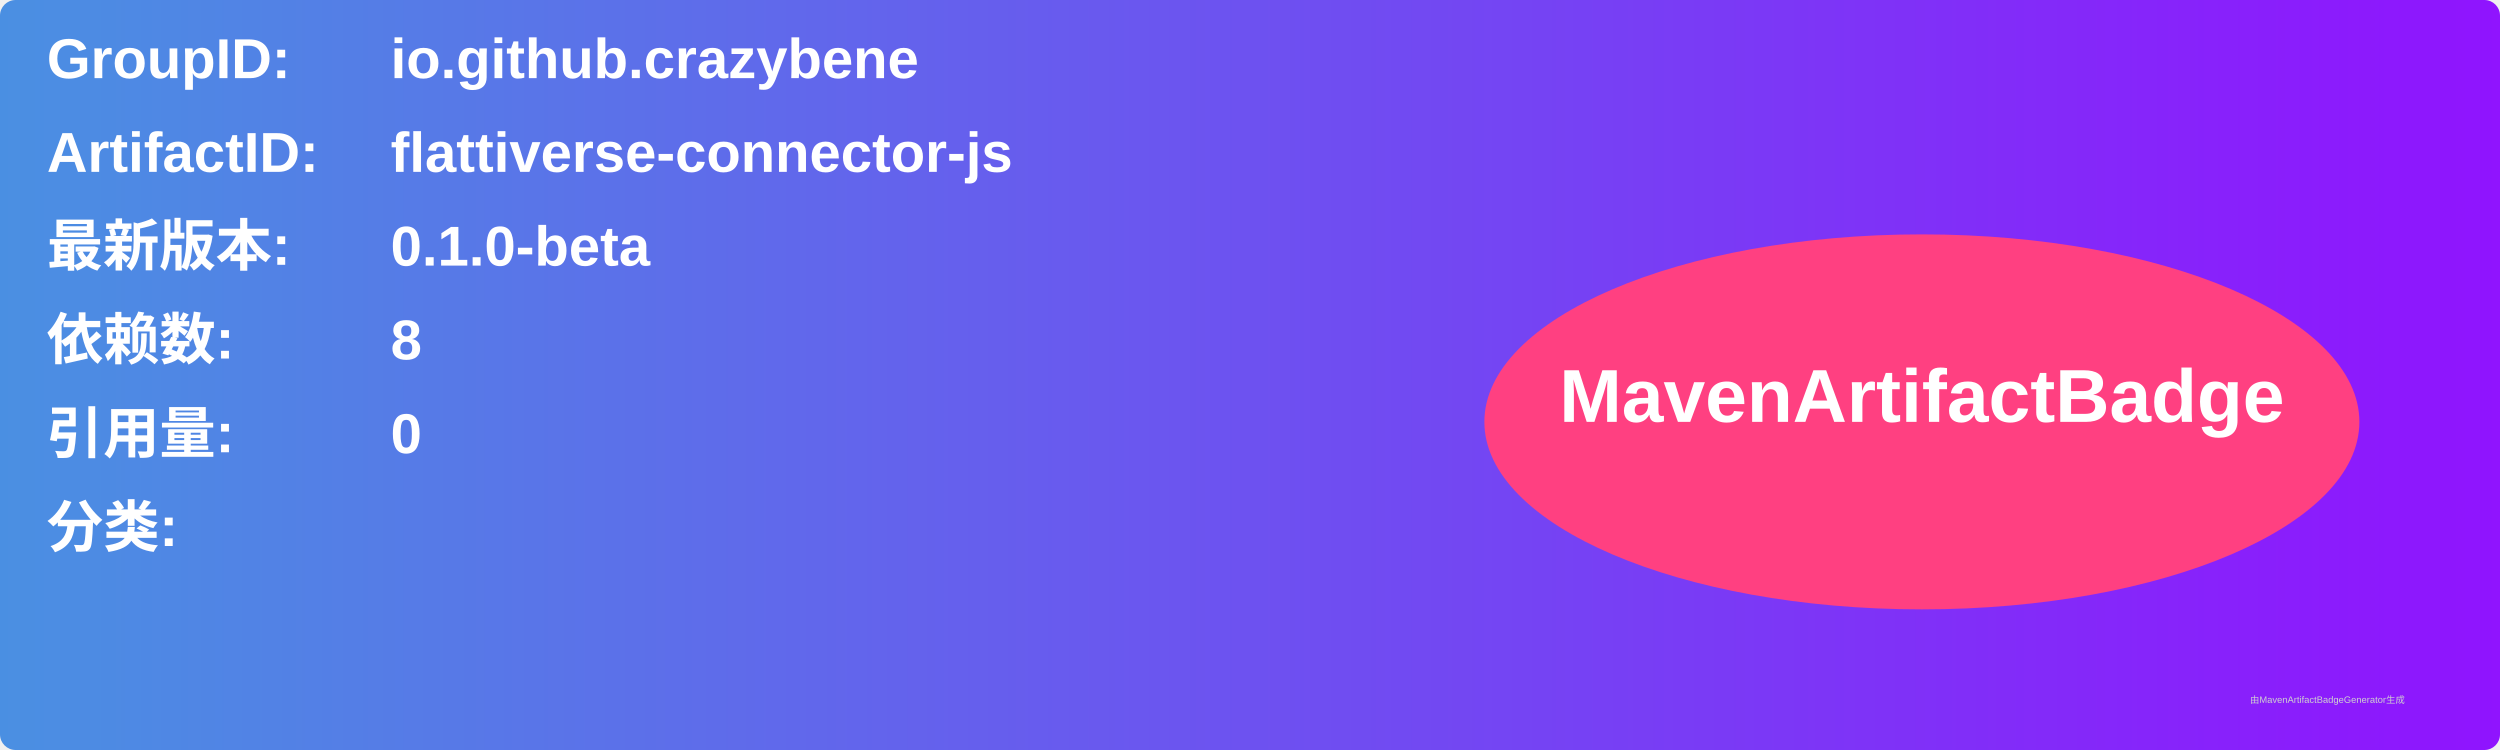
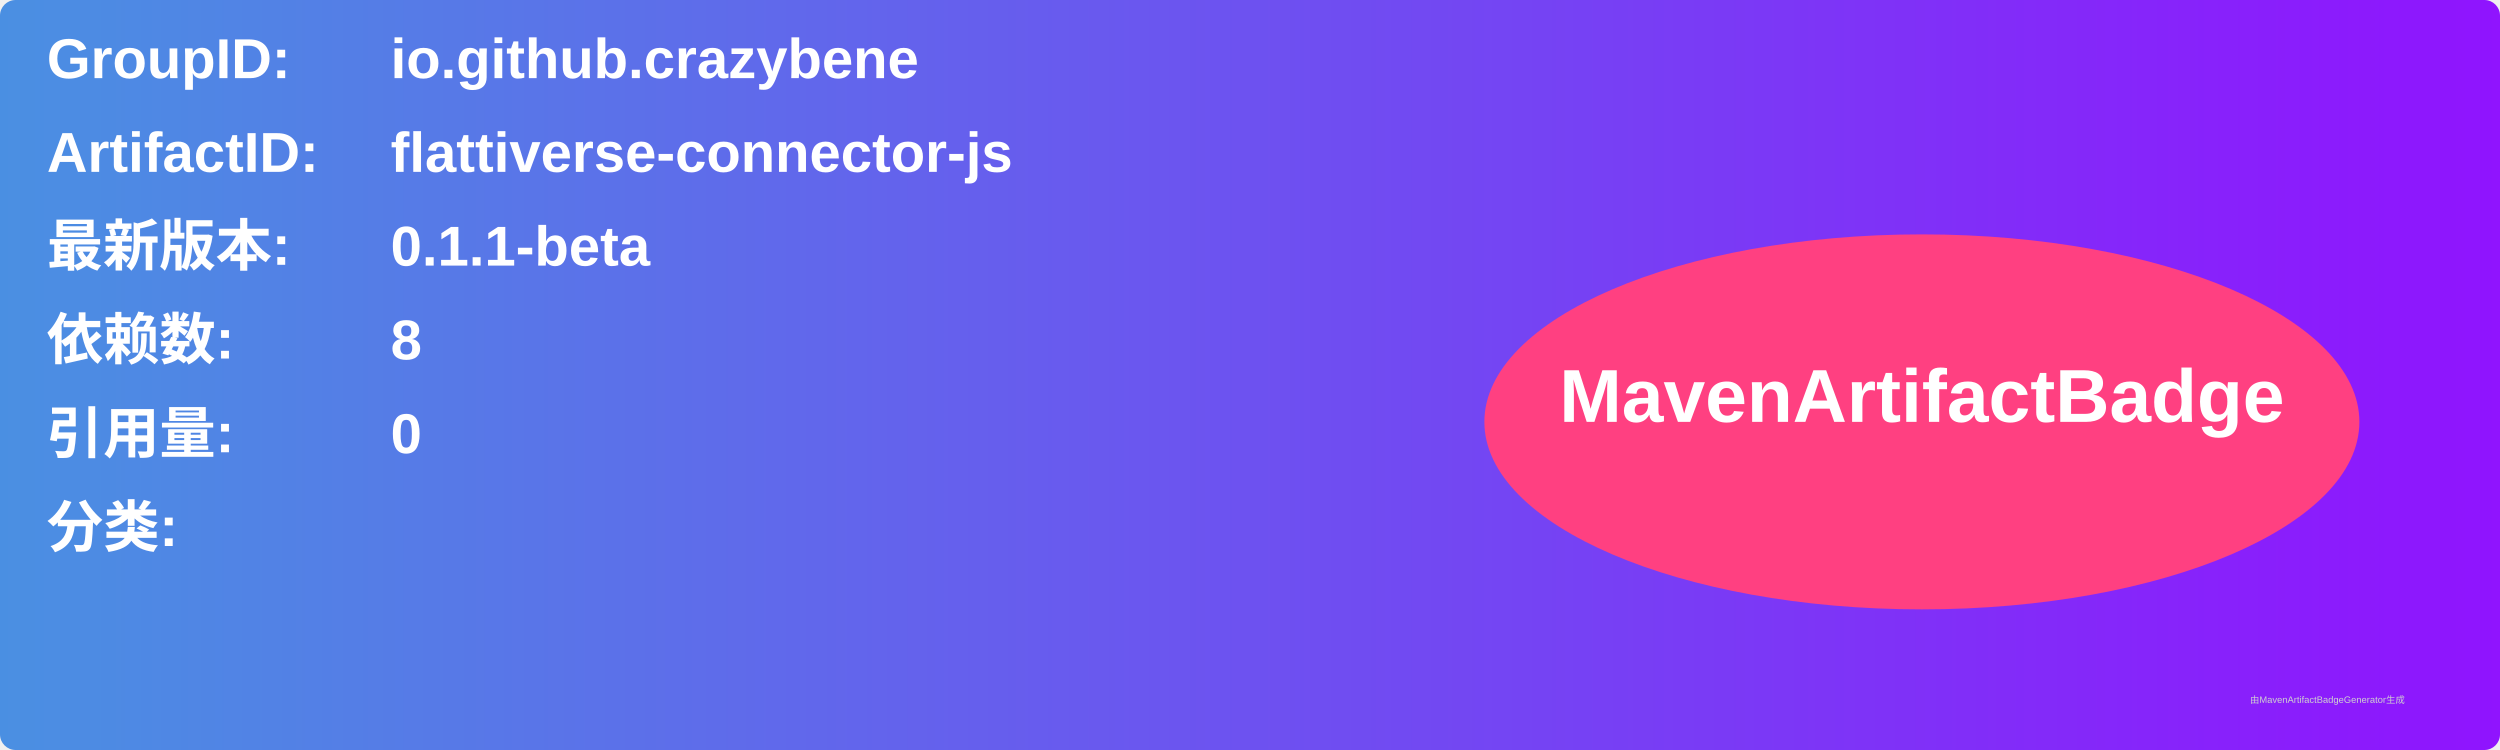
<svg xmlns="http://www.w3.org/2000/svg" width="800" height="240" viewBox="0 0 800 240">
  <linearGradient id="grad" x1="0%" y1="0%" x2="100%" y2="0%">
    <stop offset="0%" stop-color="#4a90e2" />
    <stop offset="100%" stop-color="#9013fe" />
  </linearGradient>
  <rect width="100%" height="100%" rx="5" ry="5" fill="url(#grad)" />
  <g transform="translate(15, 15)">
    <text x="0" y="10" font-family="Arial" font-size="18" fill="white" font-weight="bold" width="260">GroupID:</text>
    <text x="110" y="10" font-family="Arial" font-size="18" fill="white" font-weight="bold" width="460">io.github.crazybene</text>
    <text x="0" y="40" font-family="Arial" font-size="18" fill="white" font-weight="bold" width="260">ArtifactID:</text>
    <text x="110" y="40" font-family="Arial" font-size="18" fill="white" font-weight="bold" width="460">flattiverse-connector-js</text>
    <text x="0" y="70" font-family="Arial" font-size="18" fill="white" font-weight="bold">最新版本:</text>
    <text x="110" y="70" font-family="Arial" font-size="18" fill="white" font-weight="bold">
-       <tspan font-weight="bold">0.1.0-beta</tspan>
+       <tspan font-weight="bold">0.1.1-beta</tspan>
    </text>
    <text x="0" y="100" font-family="Arial" font-size="18" fill="white" font-weight="bold">依赖数: </text>
    <text x="110" y="100" font-family="Arial" font-size="18" fill="white">
      <tspan font-weight="bold">8</tspan>
    </text>
    <text x="0" y="130" font-family="Arial" font-size="18" fill="white" font-weight="bold">引用量: </text>
    <text x="110" y="130" font-family="Arial" font-size="18" fill="white">
      <tspan font-weight="bold">0</tspan>
    </text>
    <text x="0" y="160" font-family="Arial" font-size="18" fill="white" font-weight="bold">分类:</text>
    <text x="10" y="190" font-family="Arial" font-size="10" fill="white">
      <tspan font-weight="bold" />
    </text>
    <ellipse cx="600" cy="120" rx="140" ry="60" fill="#ff4081" />
    <text x="600" y="120" text-anchor="middle" font-family="Arial" font-size="24" fill="white" font-weight="bold">MavenArtifactBadge</text>
  </g>
  <text x="720" y="225" font-family="Arial" font-size="3" fill="#d0d0d0">由MavenArtifactBadgeGenerator生成</text>
</svg>
